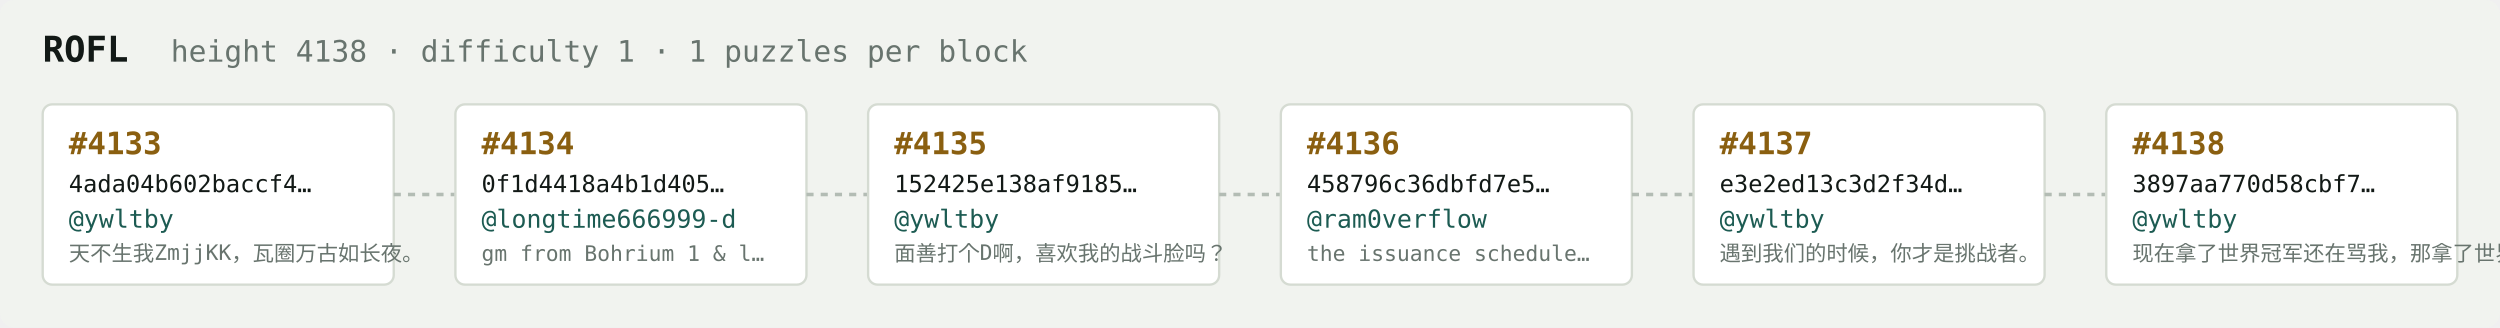
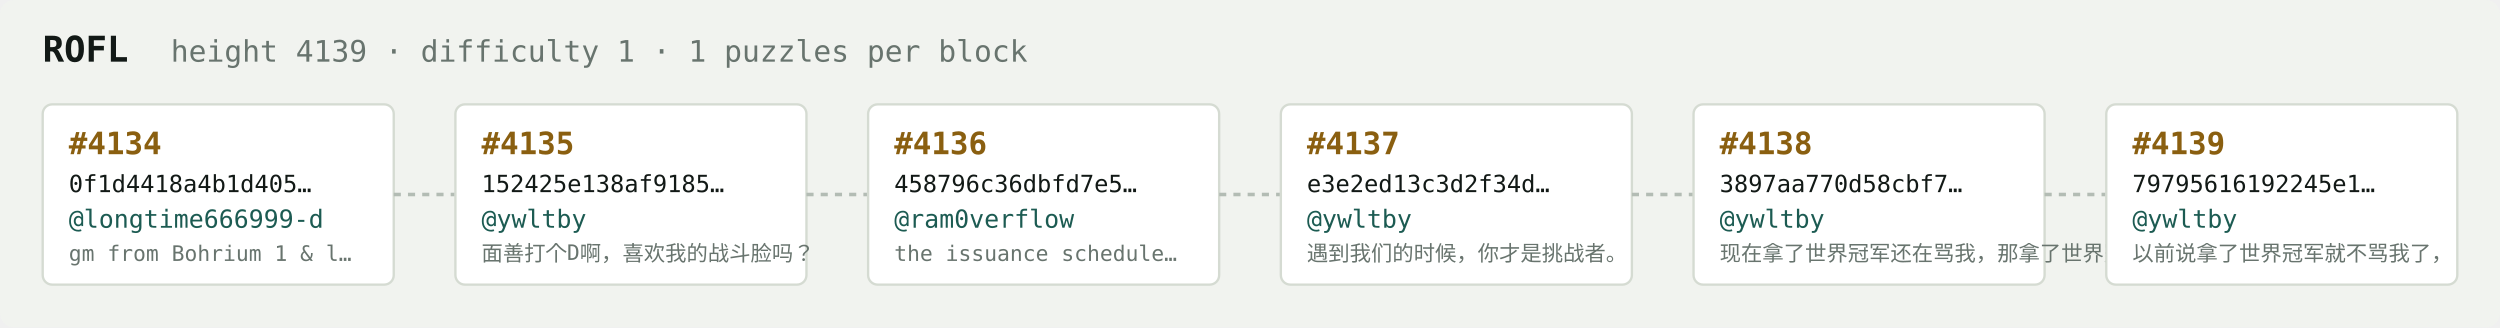
<svg xmlns="http://www.w3.org/2000/svg" width="1054" height="138" viewBox="0 0 1054 138" font-family="ui-monospace,SFMono-Regular,Menlo,monospace">
  <rect fill="#f1f3ef" width="1054" height="138" rx="6" />
  <text x="18" y="26" fill="#121916" font-size="15" font-weight="700">ROFL</text>
-   <text x="72" y="26" fill="#68746e" font-size="12.5">height 4138 · difficulty 1 · 1 puzzles per block</text>
+   <text x="72" y="26" fill="#68746e" font-size="12.5">height 4139 · difficulty 1 · 1 puzzles per block</text>
  <rect x="18" y="44" width="148" height="76" rx="4" fill="#ffffff" stroke="#d5dbd2" stroke-width="1" />
-   <text x="29" y="65" fill="#8a5f10" font-size="13" font-weight="700">#4133</text>
-   <text x="29" y="81" fill="#121916" font-size="10">4ada04b602baccf4…</text>
-   <text x="29" y="96" fill="#1c5b52" font-size="10.5">@ywltby</text>
-   <text x="29" y="110" fill="#68746e" font-size="9">天不生我ZmjjKK，瓦圈万古如长夜。</text>
+   <text x="29" y="65" fill="#8a5f10" font-size="13" font-weight="700">#4134</text>
+   <text x="29" y="81" fill="#121916" font-size="10">0f1d4418a4b1d405…</text>
+   <text x="29" y="96" fill="#1c5b52" font-size="10.5">@longtime666999-d</text>
+   <text x="29" y="110" fill="#68746e" font-size="9">gm from Bohrium 1 &amp; l…</text>
  <line x1="166" y1="82.0" x2="192" y2="82.0" stroke="#b3bcb4" stroke-width="1.5" stroke-dasharray="3 3" />
  <rect x="192" y="44" width="148" height="76" rx="4" fill="#ffffff" stroke="#d5dbd2" stroke-width="1" />
-   <text x="203" y="65" fill="#8a5f10" font-size="13" font-weight="700">#4134</text>
-   <text x="203" y="81" fill="#121916" font-size="10">0f1d4418a4b1d405…</text>
-   <text x="203" y="96" fill="#1c5b52" font-size="10.5">@longtime666999-d</text>
-   <text x="203" y="110" fill="#68746e" font-size="9">gm from Bohrium 1 &amp; l…</text>
+   <text x="203" y="65" fill="#8a5f10" font-size="13" font-weight="700">#4135</text>
+   <text x="203" y="81" fill="#121916" font-size="10">152425e138af9185…</text>
+   <text x="203" y="96" fill="#1c5b52" font-size="10.5">@ywltby</text>
+   <text x="203" y="110" fill="#68746e" font-size="9">面善打个D啊，喜欢我的战斗脸吗？</text>
  <line x1="340" y1="82.0" x2="366" y2="82.0" stroke="#b3bcb4" stroke-width="1.5" stroke-dasharray="3 3" />
  <rect x="366" y="44" width="148" height="76" rx="4" fill="#ffffff" stroke="#d5dbd2" stroke-width="1" />
-   <text x="377" y="65" fill="#8a5f10" font-size="13" font-weight="700">#4135</text>
-   <text x="377" y="81" fill="#121916" font-size="10">152425e138af9185…</text>
-   <text x="377" y="96" fill="#1c5b52" font-size="10.5">@ywltby</text>
-   <text x="377" y="110" fill="#68746e" font-size="9">面善打个D啊，喜欢我的战斗脸吗？</text>
+   <text x="377" y="65" fill="#8a5f10" font-size="13" font-weight="700">#4136</text>
+   <text x="377" y="81" fill="#121916" font-size="10">458796c36dbfd7e5…</text>
+   <text x="377" y="96" fill="#1c5b52" font-size="10.5">@ram0verflow</text>
+   <text x="377" y="110" fill="#68746e" font-size="9">the issuance schedule…</text>
  <line x1="514" y1="82.0" x2="540" y2="82.0" stroke="#b3bcb4" stroke-width="1.5" stroke-dasharray="3 3" />
  <rect x="540" y="44" width="148" height="76" rx="4" fill="#ffffff" stroke="#d5dbd2" stroke-width="1" />
-   <text x="551" y="65" fill="#8a5f10" font-size="13" font-weight="700">#4136</text>
-   <text x="551" y="81" fill="#121916" font-size="10">458796c36dbfd7e5…</text>
-   <text x="551" y="96" fill="#1c5b52" font-size="10.5">@ram0verflow</text>
-   <text x="551" y="110" fill="#68746e" font-size="9">the issuance schedule…</text>
+   <text x="551" y="65" fill="#8a5f10" font-size="13" font-weight="700">#4137</text>
+   <text x="551" y="81" fill="#121916" font-size="10">e3e2ed13c3d2f34d…</text>
+   <text x="551" y="96" fill="#1c5b52" font-size="10.5">@ywltby</text>
+   <text x="551" y="110" fill="#68746e" font-size="9">遇到我们的时候，你才是挑战者。</text>
  <line x1="688" y1="82.0" x2="714" y2="82.0" stroke="#b3bcb4" stroke-width="1.5" stroke-dasharray="3 3" />
  <rect x="714" y="44" width="148" height="76" rx="4" fill="#ffffff" stroke="#d5dbd2" stroke-width="1" />
-   <text x="725" y="65" fill="#8a5f10" font-size="13" font-weight="700">#4137</text>
-   <text x="725" y="81" fill="#121916" font-size="10">e3e2ed13c3d2f34d…</text>
+   <text x="725" y="65" fill="#8a5f10" font-size="13" font-weight="700">#4138</text>
+   <text x="725" y="81" fill="#121916" font-size="10">3897aa770d58cbf7…</text>
  <text x="725" y="96" fill="#1c5b52" font-size="10.5">@ywltby</text>
-   <text x="725" y="110" fill="#68746e" font-size="9">遇到我们的时候，你才是挑战者。</text>
+   <text x="725" y="110" fill="#68746e" font-size="9">现在拿了世界冠军还在骂我，那拿了世界冠军有…</text>
  <line x1="862" y1="82.0" x2="888" y2="82.0" stroke="#b3bcb4" stroke-width="1.5" stroke-dasharray="3 3" />
  <rect x="888" y="44" width="148" height="76" rx="4" fill="#ffffff" stroke="#d5dbd2" stroke-width="1" />
-   <text x="899" y="65" fill="#8a5f10" font-size="13" font-weight="700">#4138</text>
-   <text x="899" y="81" fill="#121916" font-size="10">3897aa770d58cbf7…</text>
+   <text x="899" y="65" fill="#8a5f10" font-size="13" font-weight="700">#4139</text>
+   <text x="899" y="81" fill="#121916" font-size="10">79795616192245e1…</text>
  <text x="899" y="96" fill="#1c5b52" font-size="10.5">@ywltby</text>
-   <text x="899" y="110" fill="#68746e" font-size="9">现在拿了世界冠军还在骂我，那拿了世界冠军有…</text>
+   <text x="899" y="110" fill="#68746e" font-size="9">以前说拿了世界冠军就不骂我了，</text>
</svg>
